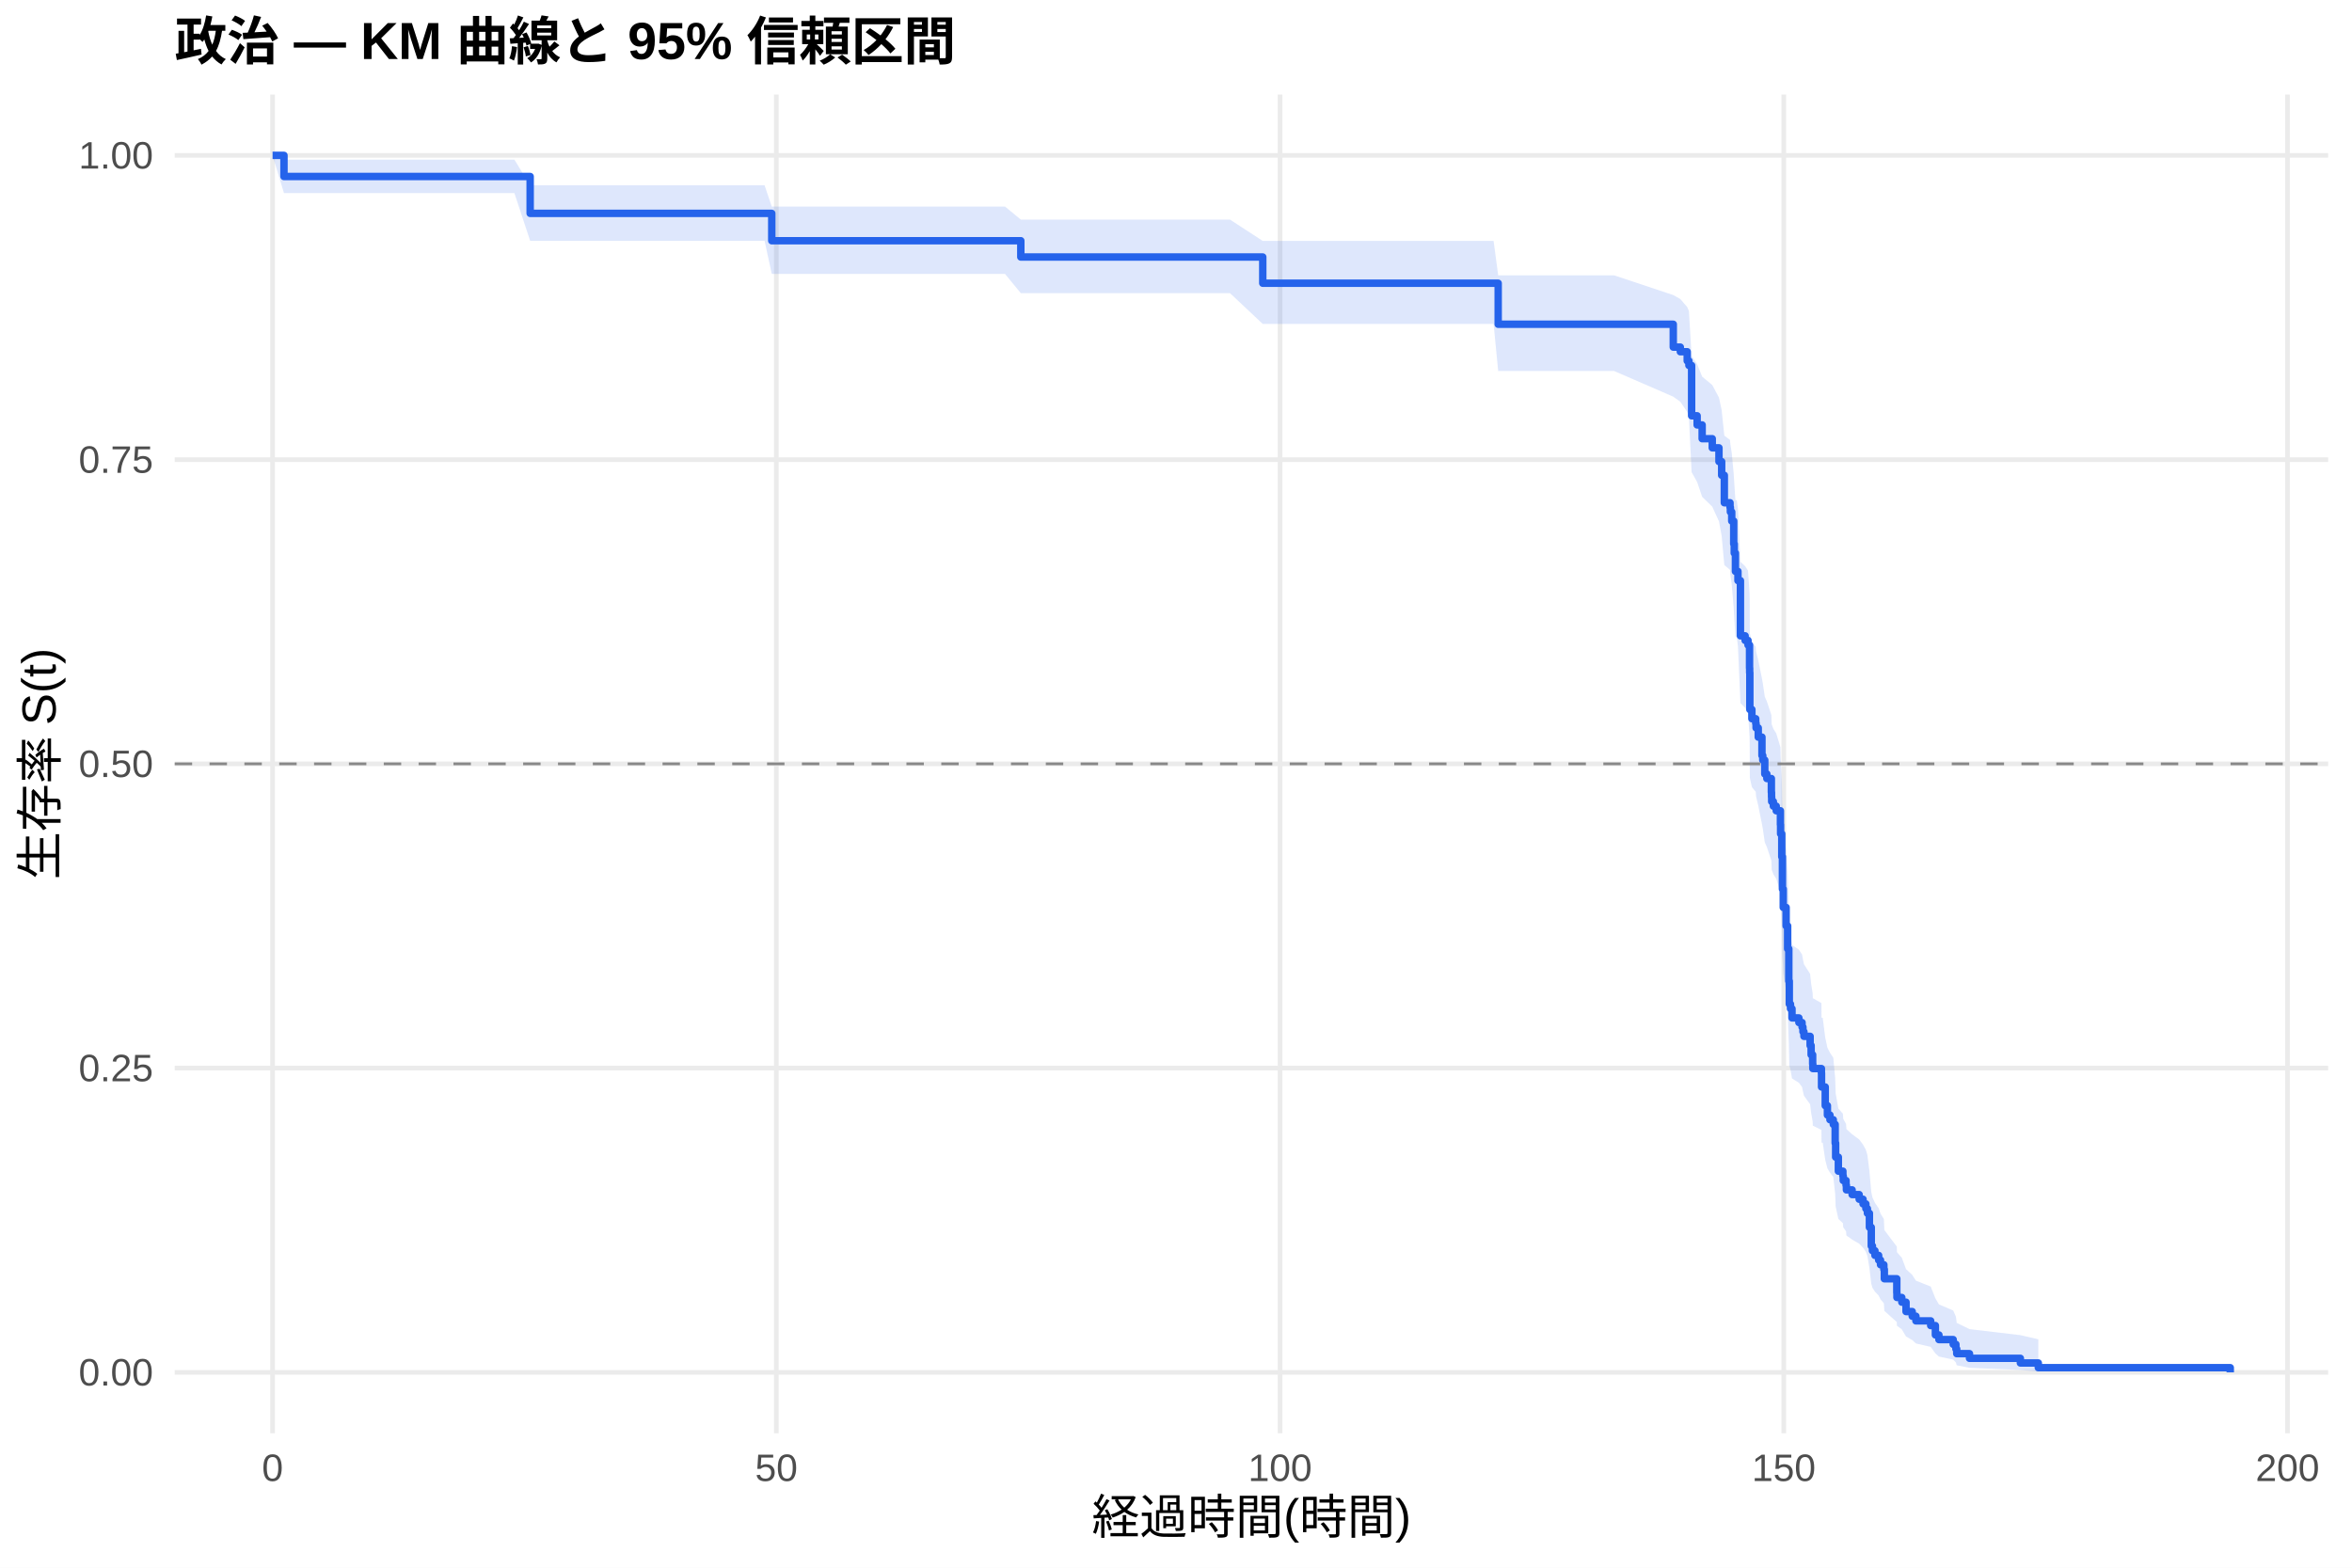
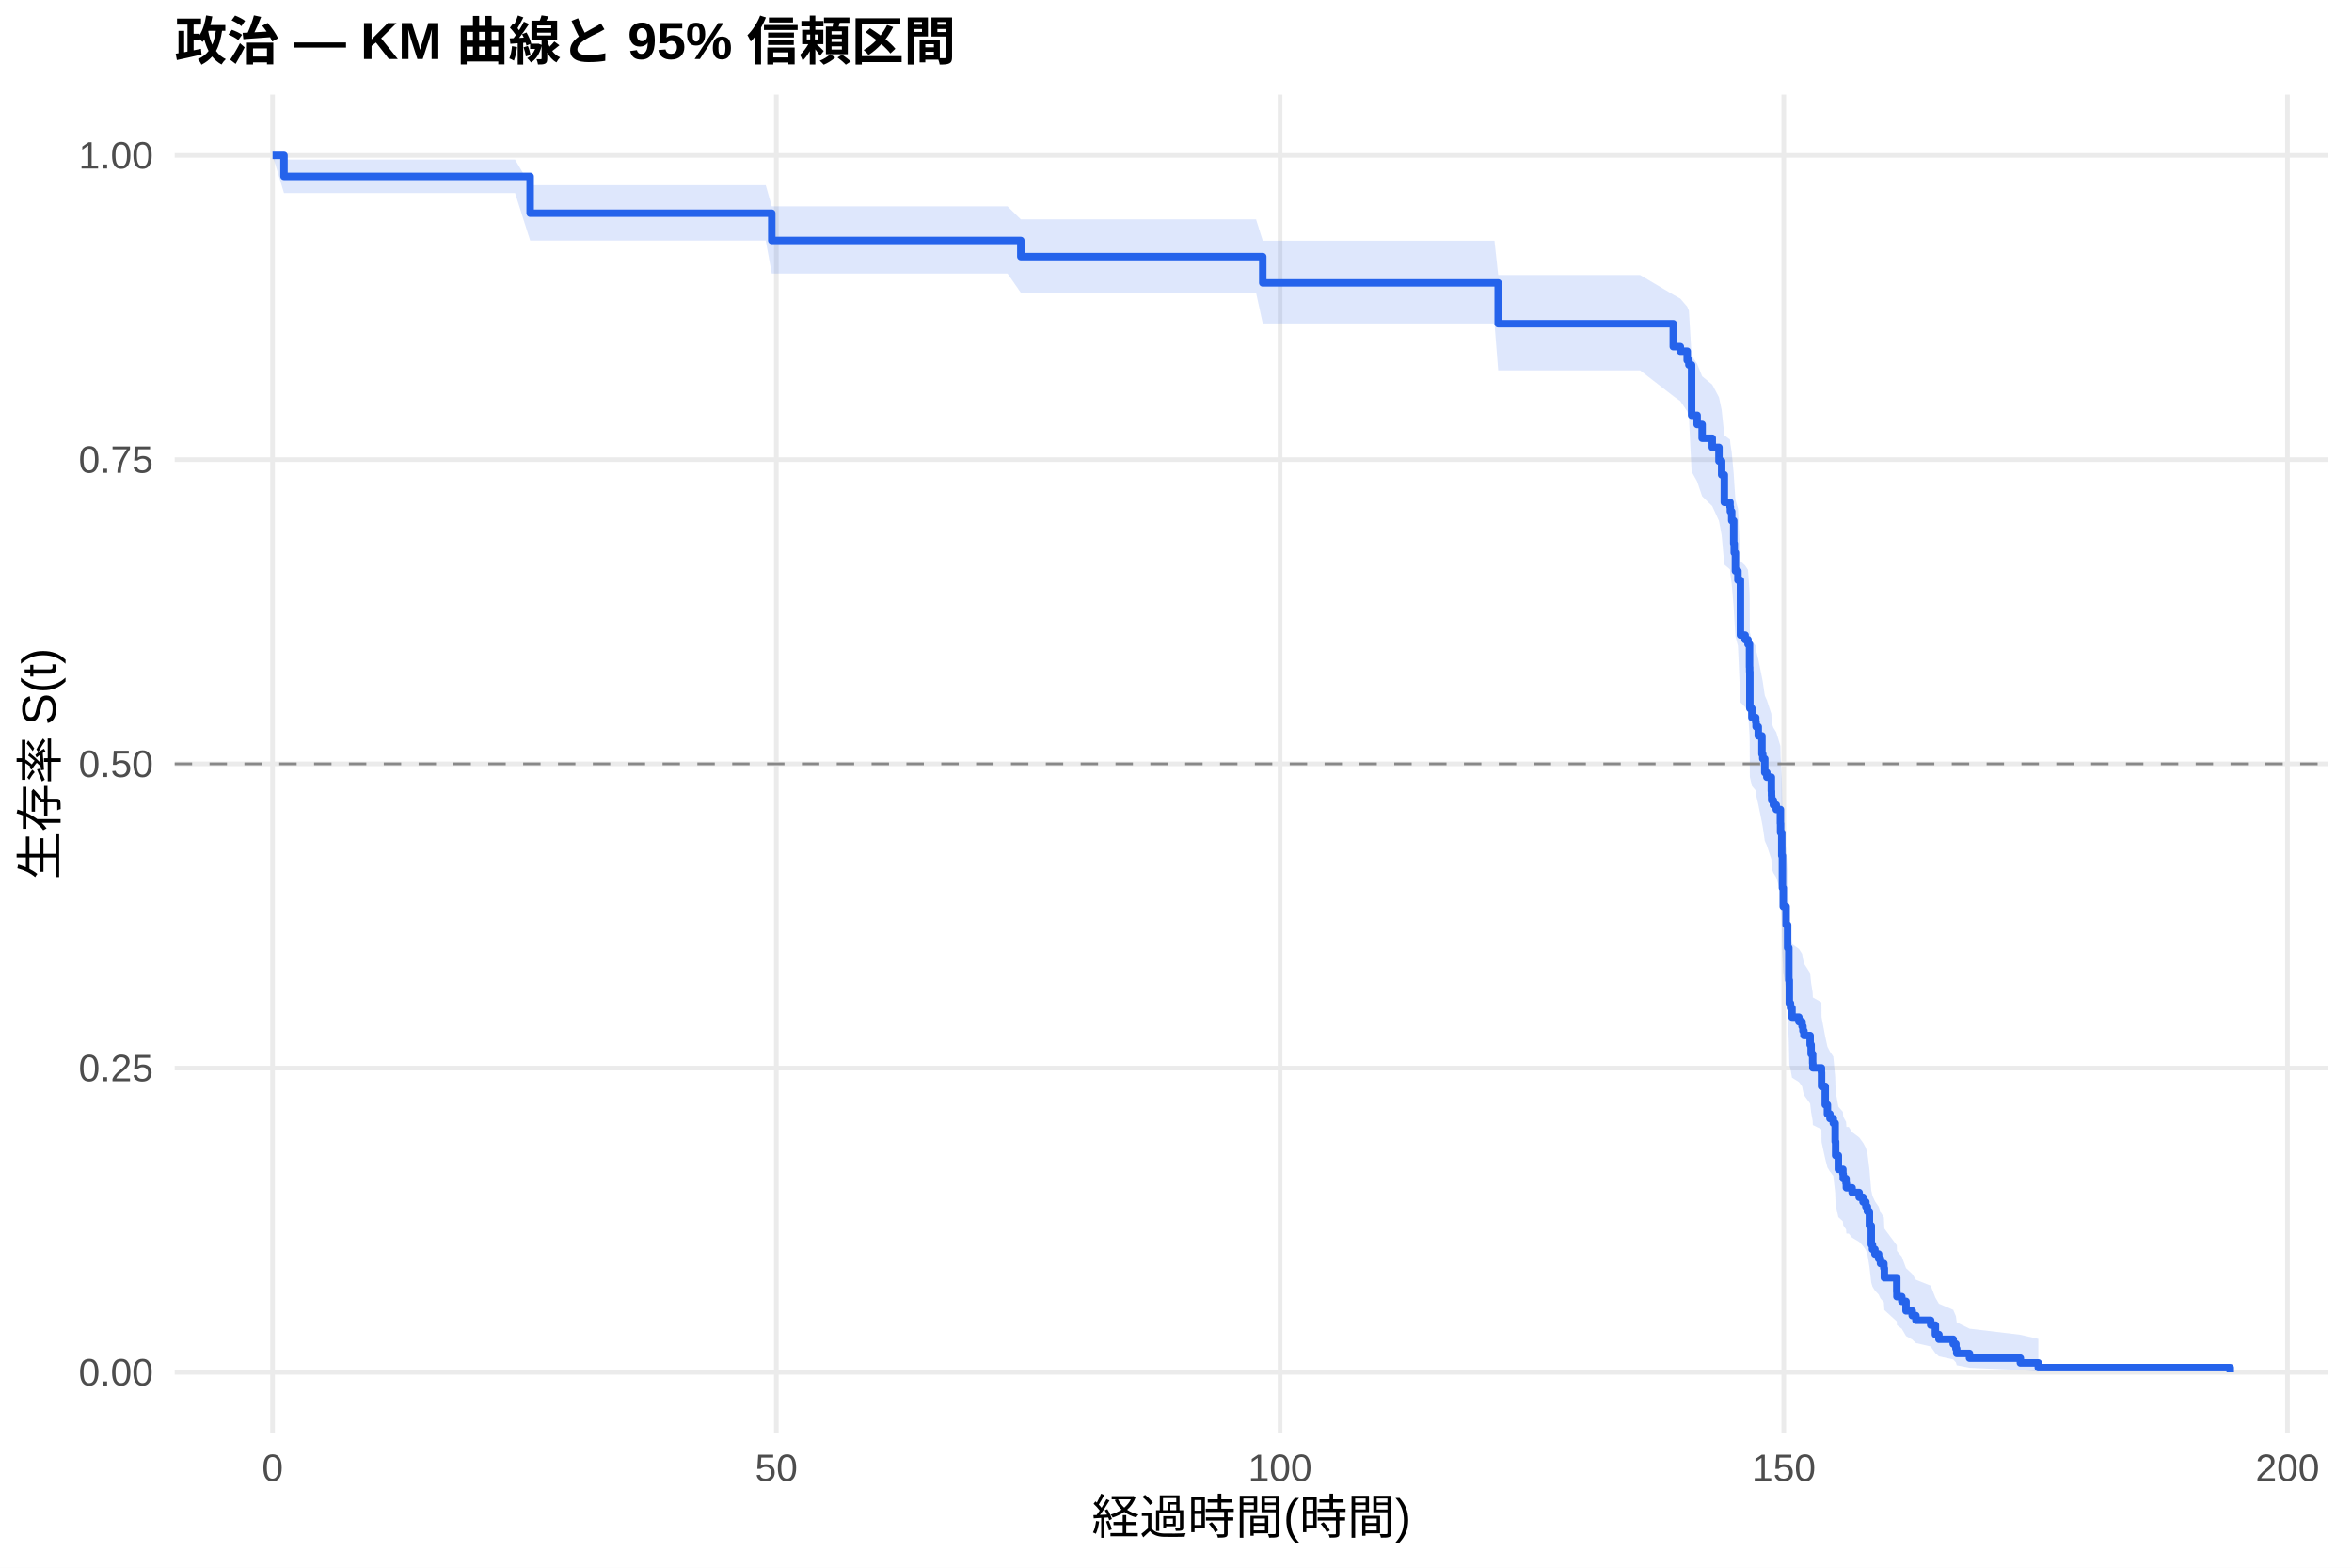
<svg xmlns="http://www.w3.org/2000/svg" width="540.00pt" height="360.00pt" viewBox="0 0 540.00 360.00">
  <g class="svglite">
    <defs>
      <style type="text/css">
    .svglite line, .svglite polyline, .svglite polygon, .svglite path, .svglite rect, .svglite circle {
      fill: none;
      stroke: #000000;
      stroke-linecap: round;
      stroke-linejoin: round;
      stroke-miterlimit: 10.00;
    }
    .svglite text {
      white-space: pre;
    }
    .svglite g.glyphgroup path {
      fill: inherit;
      stroke: none;
    }
  </style>
    </defs>
    <rect width="100%" height="100%" style="stroke: none; fill: #FFFFFF;" />
    <defs>
      <clipPath id="cpMC4wMHw1NDAuMDB8MC4wMHwzNjAuMDA=">
        <rect x="0.00" y="0.00" width="540.00" height="360.00" />
      </clipPath>
    </defs>
    <g clip-path="url(#cpMC4wMHw1NDAuMDB8MC4wMHwzNjAuMDA=)">
      <rect x="0" y="0.00" width="540.00" height="360.00" style="stroke-width: 1.07; stroke: none; fill: #FFFFFF;" />
    </g>
    <defs>
      <clipPath id="cpNDAuMTF8NTM0LjUyfDIxLjcxfDMyOS4xMg==">
        <rect x="40.11" y="21.71" width="494.41" height="307.41" />
      </clipPath>
    </defs>
    <g clip-path="url(#cpNDAuMTF8NTM0LjUyfDIxLjcxfDMyOS4xMg==)">
      <polyline points="40.11,315.14 534.52,315.14 " style="stroke-width: 1.07; stroke: #EBEBEB; stroke-linecap: butt;" />
      <polyline points="40.11,245.28 534.52,245.28 " style="stroke-width: 1.07; stroke: #EBEBEB; stroke-linecap: butt;" />
      <polyline points="40.11,175.41 534.52,175.41 " style="stroke-width: 1.07; stroke: #EBEBEB; stroke-linecap: butt;" />
      <polyline points="40.11,105.55 534.52,105.55 " style="stroke-width: 1.07; stroke: #EBEBEB; stroke-linecap: butt;" />
      <polyline points="40.11,35.68 534.52,35.68 " style="stroke-width: 1.07; stroke: #EBEBEB; stroke-linecap: butt;" />
      <polyline points="62.58,329.12 62.58,21.71 " style="stroke-width: 1.07; stroke: #EBEBEB; stroke-linecap: butt;" />
      <polyline points="178.24,329.12 178.24,21.71 " style="stroke-width: 1.07; stroke: #EBEBEB; stroke-linecap: butt;" />
      <polyline points="293.89,329.12 293.89,21.71 " style="stroke-width: 1.07; stroke: #EBEBEB; stroke-linecap: butt;" />
      <polyline points="409.54,329.12 409.54,21.71 " style="stroke-width: 1.07; stroke: #EBEBEB; stroke-linecap: butt;" />
      <polyline points="525.19,329.12 525.19,21.71 " style="stroke-width: 1.07; stroke: #EBEBEB; stroke-linecap: butt;" />
-       <polygon points="62.58,35.68 65.20,36.66 76.69,36.66 88.72,36.66 101.02,36.66 112.27,36.66 118.10,36.66 121.72,42.55 132.36,42.55 144.27,42.55 156.53,42.55 169.83,42.55 175.54,42.55 177.19,47.43 192.15,47.43 203.37,47.43 225.34,47.43 230.74,47.43 234.37,50.43 247.70,50.43 259.00,50.43 270.87,50.43 282.40,50.43 289.92,55.33 298.71,55.33 313.09,55.33 337.14,55.33 342.92,55.33 343.97,63.23 370.57,63.23 384.17,67.76 385.79,68.67 387.37,70.51 387.76,71.43 388.38,81.73 389.65,83.63 390.80,86.49 393.12,88.41 394.66,91.30 395.28,94.20 395.89,100.04 397.20,101.02 397.28,102.00 397.59,103.97 398.05,108.90 398.17,110.88 398.44,114.86 398.75,114.86 399.02,116.87 399.59,129.00 400.67,130.02 401.33,131.04 401.68,136.15 401.71,137.18 401.75,145.42 402.22,147.49 403.10,148.52 403.18,149.56 403.68,151.64 404.53,155.81 404.72,156.85 405.18,159.99 405.65,161.04 406.69,164.19 406.73,165.25 406.76,166.30 407.15,167.36 407.81,168.41 408.77,171.58 408.81,173.70 409.08,179.02 409.23,186.51 409.42,190.81 410.08,195.13 410.43,200.55 410.70,208.19 410.81,213.68 411.08,214.78 411.43,216.99 413.01,218.09 413.74,219.20 413.94,220.31 414.17,221.42 415.59,223.64 415.82,225.87 416.17,228.10 416.21,229.22 418.18,230.34 418.21,233.71 418.48,233.71 419.06,238.29 419.56,240.59 420.14,241.74 420.91,242.90 421.34,247.54 421.45,251.04 422.07,254.56 423.11,255.74 423.19,256.92 423.84,258.10 423.92,259.28 425.23,260.47 426.85,261.66 427.74,262.86 428.39,264.05 428.74,265.25 429.20,268.87 429.63,273.75 429.90,274.98 430.47,276.21 431.32,277.45 431.75,278.69 432.52,279.94 432.63,282.45 435.49,286.26 435.52,287.54 436.64,288.83 437.61,291.44 439.03,292.76 439.88,294.09 443.27,295.43 444.35,298.15 445.16,299.54 448.44,300.94 449.06,302.35 449.25,303.78 452.18,305.22 463.86,306.60 467.98,307.55 467.98,314.99 463.86,314.60 452.18,314.10 449.25,313.52 449.06,312.89 448.44,312.22 445.16,311.52 444.35,310.79 443.27,309.29 439.88,308.51 439.03,307.72 437.61,306.91 436.64,305.27 435.52,304.44 435.49,303.59 432.63,301.02 432.52,299.27 431.75,298.39 431.32,297.51 430.47,296.61 429.90,295.72 429.63,294.81 429.20,291.17 428.74,288.40 428.39,287.46 427.74,286.53 426.85,285.59 425.23,284.65 423.92,283.71 423.84,282.77 423.19,281.82 423.11,280.87 422.07,279.91 421.45,277.04 421.34,274.15 420.91,270.26 420.14,269.28 419.56,268.30 419.06,266.34 418.48,262.40 418.21,262.40 418.18,259.47 416.21,258.49 416.17,257.52 415.82,255.55 415.59,253.59 414.17,251.61 413.94,250.62 413.74,249.63 413.01,248.64 411.43,247.65 411.08,245.66 410.81,244.66 410.70,239.66 410.43,232.61 410.08,227.54 409.42,223.47 409.23,219.38 409.08,212.17 408.81,207.00 408.77,204.92 407.81,201.80 407.15,200.76 406.76,199.71 406.73,198.67 406.69,197.62 405.65,194.48 405.18,193.43 404.72,190.27 404.53,189.22 403.68,185.00 403.18,182.88 403.10,181.82 402.22,180.76 401.75,178.63 401.71,170.08 401.68,169.01 401.33,163.63 400.67,162.55 399.59,161.47 399.02,148.42 398.75,146.23 398.44,146.23 398.17,141.87 398.05,139.67 397.59,134.17 397.28,131.97 397.20,130.86 395.89,129.75 395.28,123.08 394.66,119.72 393.12,116.35 390.80,114.09 389.65,110.69 388.38,108.42 387.76,95.76 387.37,94.60 385.79,92.26 384.17,91.09 370.57,85.19 343.97,85.19 342.92,74.39 337.14,74.39 313.09,74.39 298.71,74.39 289.92,74.39 282.40,67.32 270.87,67.32 259.00,67.32 247.70,67.32 234.37,67.32 230.74,62.90 225.34,62.90 203.37,62.90 192.15,62.90 177.19,62.90 175.54,55.30 169.83,55.30 156.53,55.30 144.27,55.30 132.36,55.30 121.72,55.30 118.10,44.34 112.27,44.34 101.02,44.34 88.72,44.34 76.69,44.34 65.20,44.34 62.58,35.68 " style="stroke-width: 0.00; stroke: none; stroke-linecap: butt; fill: #2563EB; fill-opacity: 0.15;" />
-       <polyline points="62.58,35.68 65.20,36.66 76.69,36.66 88.72,36.66 101.02,36.66 112.27,36.66 118.10,36.66 121.72,42.55 132.36,42.55 144.27,42.55 156.53,42.55 169.83,42.55 175.54,42.55 177.19,47.43 192.15,47.43 203.37,47.43 225.34,47.43 230.74,47.43 234.37,50.43 247.70,50.43 259.00,50.43 270.87,50.43 282.40,50.43 289.92,55.33 298.71,55.33 313.09,55.33 337.14,55.33 342.92,55.33 343.97,63.23 370.57,63.23 384.17,67.76 385.79,68.67 387.37,70.51 387.76,71.43 388.38,81.73 389.65,83.63 390.80,86.49 393.12,88.41 394.66,91.30 395.28,94.20 395.89,100.04 397.20,101.02 397.28,102.00 397.59,103.97 398.05,108.90 398.17,110.88 398.44,114.86 398.75,114.86 399.02,116.87 399.59,129.00 400.67,130.02 401.33,131.04 401.68,136.15 401.71,137.18 401.75,145.42 402.22,147.49 403.10,148.52 403.18,149.56 403.68,151.64 404.53,155.81 404.72,156.85 405.18,159.99 405.65,161.04 406.69,164.19 406.73,165.25 406.76,166.30 407.15,167.36 407.81,168.41 408.77,171.58 408.81,173.70 409.08,179.02 409.23,186.51 409.42,190.81 410.08,195.13 410.43,200.55 410.70,208.19 410.81,213.68 411.08,214.78 411.43,216.99 413.01,218.09 413.74,219.20 413.94,220.31 414.17,221.42 415.59,223.64 415.82,225.87 416.17,228.10 416.21,229.22 418.18,230.34 418.21,233.71 418.48,233.71 419.06,238.29 419.56,240.59 420.14,241.74 420.91,242.90 421.34,247.54 421.45,251.04 422.07,254.56 423.11,255.74 423.19,256.92 423.84,258.10 423.92,259.28 425.23,260.47 426.85,261.66 427.74,262.86 428.39,264.05 428.74,265.25 429.20,268.87 429.63,273.75 429.90,274.98 430.47,276.21 431.32,277.45 431.75,278.69 432.52,279.94 432.63,282.45 435.49,286.26 435.52,287.54 436.64,288.83 437.61,291.44 439.03,292.76 439.88,294.09 443.27,295.43 444.35,298.15 445.16,299.54 448.44,300.94 449.06,302.35 449.25,303.78 452.18,305.22 463.86,306.60 467.98,307.55 " style="stroke-width: 1.07; stroke: none; stroke-linecap: butt;" />
-       <polyline points="467.98,314.99 463.86,314.60 452.18,314.10 449.25,313.52 449.06,312.89 448.44,312.22 445.16,311.52 444.35,310.79 443.27,309.29 439.88,308.51 439.03,307.72 437.61,306.91 436.64,305.27 435.52,304.44 435.49,303.59 432.63,301.02 432.52,299.27 431.75,298.39 431.32,297.51 430.47,296.61 429.90,295.72 429.63,294.81 429.20,291.17 428.74,288.40 428.39,287.46 427.74,286.53 426.85,285.59 425.23,284.65 423.92,283.71 423.84,282.77 423.19,281.82 423.11,280.87 422.07,279.91 421.45,277.04 421.34,274.15 420.91,270.26 420.14,269.28 419.56,268.30 419.06,266.34 418.48,262.40 418.21,262.40 418.18,259.47 416.21,258.49 416.17,257.52 415.82,255.55 415.59,253.59 414.17,251.61 413.94,250.62 413.74,249.63 413.01,248.64 411.43,247.65 411.08,245.66 410.81,244.66 410.70,239.66 410.43,232.61 410.08,227.54 409.42,223.47 409.23,219.38 409.08,212.17 408.81,207.00 408.77,204.92 407.81,201.80 407.15,200.76 406.76,199.71 406.73,198.67 406.69,197.62 405.65,194.48 405.18,193.43 404.72,190.27 404.53,189.22 403.68,185.00 403.18,182.88 403.10,181.82 402.22,180.76 401.75,178.63 401.71,170.08 401.68,169.01 401.33,163.63 400.67,162.55 399.59,161.47 399.02,148.42 398.75,146.23 398.44,146.23 398.17,141.87 398.05,139.67 397.59,134.17 397.28,131.97 397.20,130.86 395.89,129.75 395.28,123.08 394.66,119.72 393.12,116.35 390.80,114.09 389.65,110.69 388.38,108.42 387.76,95.76 387.37,94.60 385.79,92.26 384.17,91.09 370.57,85.19 343.97,85.19 342.92,74.39 337.14,74.39 313.09,74.39 298.71,74.39 289.92,74.39 282.40,67.32 270.87,67.32 259.00,67.32 247.70,67.32 234.37,67.32 230.74,62.90 225.34,62.90 203.37,62.90 192.15,62.90 177.19,62.90 175.54,55.30 169.83,55.30 156.53,55.30 144.27,55.30 132.36,55.30 121.72,55.30 118.10,44.34 112.27,44.34 101.02,44.34 88.72,44.34 76.69,44.34 65.20,44.34 62.58,35.68 " style="stroke-width: 1.07; stroke: none; stroke-linecap: butt;" />
-       <polyline points="62.58,35.68 65.20,35.68 65.20,40.53 76.69,40.53 76.69,40.53 88.72,40.53 88.72,40.53 101.02,40.53 101.02,40.53 112.27,40.53 112.27,40.53 118.10,40.53 118.10,40.53 121.72,40.53 121.72,49.00 132.36,49.00 132.36,49.00 144.27,49.00 144.27,49.00 156.53,49.00 156.53,49.00 169.83,49.00 169.83,49.00 175.54,49.00 175.54,49.00 177.19,49.00 177.19,55.28 192.15,55.28 192.15,55.28 203.37,55.28 203.37,55.28 225.34,55.28 225.34,55.28 230.74,55.28 230.74,55.28 234.37,55.28 234.37,59.02 247.70,59.02 247.70,59.02 259.00,59.02 259.00,59.02 270.87,59.02 270.87,59.02 282.40,59.02 282.40,59.02 289.92,59.02 289.92,65.04 298.71,65.04 298.71,65.04 313.09,65.04 313.09,65.04 337.14,65.04 337.14,65.04 342.92,65.04 342.92,65.04 343.97,65.04 343.97,74.46 370.57,74.46 370.57,74.46 384.17,74.46 384.17,79.71 385.79,79.71 385.79,80.77 387.37,80.77 387.37,82.87 387.76,82.87 387.76,83.92 388.38,83.92 388.38,95.48 389.65,95.48 389.65,97.58 390.80,97.58 390.80,100.74 393.12,100.74 393.12,102.84 394.66,102.84 394.66,105.99 395.28,105.99 395.28,109.14 395.89,109.14 395.89,115.45 397.20,115.45 397.20,116.50 397.28,116.50 397.28,117.55 397.59,117.55 397.59,119.65 398.05,119.65 398.05,124.91 398.17,124.91 398.17,127.01 398.44,127.01 398.44,131.21 398.75,131.21 398.75,131.21 399.02,131.21 399.02,133.33 399.59,133.33 399.59,146.01 400.67,146.01 400.67,147.07 401.33,147.07 401.33,148.13 401.68,148.13 401.68,153.41 401.71,153.41 401.71,154.47 401.75,154.47 401.75,162.93 402.22,162.93 402.22,165.04 403.10,165.04 403.10,166.10 403.18,166.10 403.18,167.15 403.68,167.15 403.68,169.27 404.53,169.27 404.53,173.50 404.72,173.50 404.72,174.55 405.18,174.55 405.18,177.73 405.65,177.73 405.65,178.78 406.69,178.78 406.69,181.95 406.73,181.95 406.73,183.01 406.76,183.01 406.76,184.07 407.15,184.07 407.15,185.12 407.81,185.12 407.81,186.18 408.77,186.18 408.77,189.35 408.81,189.35 408.81,191.47 409.08,191.47 409.08,196.75 409.23,196.75 409.23,204.15 409.42,204.15 409.42,208.38 410.08,208.38 410.08,212.61 410.43,212.61 410.43,217.89 410.70,217.89 410.70,225.29 410.81,225.29 410.81,230.58 411.08,230.58 411.08,231.64 411.43,231.64 411.43,233.75 413.01,233.75 413.01,234.81 413.74,234.81 413.74,235.86 413.94,235.86 413.94,236.92 414.17,236.92 414.17,237.98 415.59,237.98 415.59,240.09 415.82,240.09 415.82,242.21 416.17,242.21 416.17,244.32 416.21,244.32 416.21,245.38 418.18,245.38 418.18,246.43 418.21,246.43 418.21,249.61 418.48,249.61 418.48,249.61 419.06,249.61 419.06,253.90 419.56,253.90 419.56,256.05 420.14,256.05 420.14,257.13 420.91,257.13 420.91,258.20 421.34,258.20 421.34,262.50 421.45,262.50 421.45,265.72 422.07,265.72 422.07,268.94 423.11,268.94 423.11,270.02 423.19,270.02 423.19,271.09 423.84,271.09 423.84,272.17 423.92,272.17 423.92,273.24 425.23,273.24 425.23,274.32 426.85,274.32 426.85,275.39 427.74,275.39 427.74,276.46 428.39,276.46 428.39,277.54 428.74,277.54 428.74,278.61 429.20,278.61 429.20,281.84 429.63,281.84 429.63,286.13 429.90,286.13 429.90,287.21 430.47,287.21 430.47,288.28 431.32,288.28 431.32,289.36 431.75,289.36 431.75,290.43 432.52,290.43 432.52,291.51 432.63,291.51 432.63,293.65 435.49,293.65 435.49,296.88 435.52,296.88 435.52,297.95 436.64,297.95 436.64,299.03 437.61,299.03 437.61,301.18 439.03,301.18 439.03,302.25 439.88,302.25 439.88,303.32 443.27,303.32 443.27,304.40 444.35,304.40 444.35,306.55 445.16,306.55 445.16,307.62 448.44,307.62 448.44,308.70 449.06,308.70 449.06,309.77 449.25,309.77 449.25,310.85 452.18,310.85 452.18,311.92 463.86,311.92 463.86,312.99 467.98,312.99 467.98,314.07 512.05,314.07 512.05,315.14 " style="stroke-width: 1.71; stroke: #2563EB; stroke-linecap: butt;" />
+       <polygon points="62.58,35.68 65.20,36.65 68.56,36.65 82.67,36.65 94.70,36.65 106.99,36.65 118.25,36.65 121.72,42.53 124.07,42.53 138.34,42.53 150.25,42.53 162.51,42.53 175.81,42.53 177.19,47.39 181.51,47.39 198.13,47.39 209.35,47.39 231.32,47.39 234.37,50.37 236.72,50.37 253.68,50.37 264.97,50.37 276.85,50.37 288.38,50.37 289.92,55.28 304.68,55.28 319.06,55.28 343.12,55.28 343.97,63.14 348.90,63.14 376.54,63.14 384.17,67.67 385.79,68.58 387.37,70.42 387.76,71.34 388.38,81.64 389.65,83.54 390.80,86.41 393.12,88.32 394.66,91.21 395.28,94.11 395.89,99.96 397.20,100.94 397.28,101.92 397.59,103.88 398.05,108.82 398.17,110.80 398.44,114.78 399.02,116.77 399.59,128.85 400.67,129.86 401.33,130.88 401.68,135.97 401.71,136.99 401.75,145.19 402.22,147.25 403.10,148.28 403.18,149.31 403.68,151.38 404.53,155.53 404.72,156.57 405.18,159.71 405.65,160.76 406.69,163.92 406.73,164.97 406.76,166.03 407.15,167.08 407.81,168.14 408.77,171.32 408.81,173.44 409.08,178.76 409.23,186.26 409.42,190.57 410.08,194.90 410.43,200.33 410.70,207.98 410.81,213.48 411.08,214.58 411.43,216.79 413.01,217.90 413.74,219.01 413.94,220.12 414.17,221.23 415.59,223.46 415.82,225.69 416.17,227.93 416.21,229.05 418.18,230.17 418.21,233.55 419.06,238.07 419.56,240.35 420.14,241.48 420.91,242.63 421.34,247.21 421.45,250.66 422.07,254.14 423.11,255.30 423.19,256.46 423.84,257.63 423.92,258.80 424.46,258.80 425.23,260.00 426.85,261.20 427.74,262.40 428.39,263.60 428.74,264.81 429.20,268.46 429.63,273.37 429.90,274.61 430.47,275.85 431.32,277.10 431.75,278.35 432.52,279.60 432.63,282.13 435.49,285.98 435.52,287.27 436.64,288.58 437.61,291.21 439.03,292.54 439.88,293.88 443.27,295.23 444.35,297.98 445.16,299.38 448.44,300.79 449.06,302.22 449.25,303.66 452.18,305.11 463.86,306.51 467.98,307.46 467.98,314.99 463.86,314.60 452.18,314.08 449.25,313.50 449.06,312.86 448.44,312.18 445.16,311.47 444.35,310.74 443.27,309.21 439.88,308.42 439.03,307.62 437.61,306.81 436.64,305.14 435.52,304.30 435.49,303.44 432.63,300.83 432.52,299.06 431.75,298.17 431.32,297.27 430.47,296.36 429.90,295.45 429.63,294.54 429.20,290.84 428.74,288.02 428.39,287.08 427.74,286.13 426.85,285.18 425.23,284.22 424.46,283.27 423.92,283.27 423.84,282.34 423.19,281.40 423.11,280.46 422.07,279.52 421.45,276.69 421.34,273.84 420.91,270.01 420.14,269.05 419.56,268.08 419.06,266.15 418.21,262.26 418.18,259.33 416.21,258.35 416.17,257.37 415.82,255.40 415.59,253.43 414.17,251.45 413.94,250.46 413.74,249.47 413.01,248.47 411.43,247.48 411.08,245.48 410.81,244.48 410.70,239.47 410.43,232.40 410.08,227.32 409.42,223.23 409.23,219.13 409.08,211.90 408.81,206.71 408.77,204.63 407.81,201.50 407.15,200.45 406.76,199.41 406.73,198.36 406.69,197.31 405.65,194.16 405.18,193.10 404.72,189.94 404.53,188.89 403.68,184.69 403.18,182.58 403.10,181.52 402.22,180.47 401.75,178.35 401.71,169.85 401.68,168.79 401.33,163.44 400.67,162.36 399.59,161.29 399.02,148.31 398.44,146.14 398.17,141.76 398.05,139.57 397.59,134.07 397.28,131.86 397.20,130.75 395.89,129.64 395.28,122.96 394.66,119.60 393.12,116.23 390.80,113.97 389.65,110.57 388.38,108.29 387.76,95.63 387.37,94.46 385.79,92.12 384.17,90.95 376.54,85.04 348.90,85.04 343.97,85.04 343.12,74.28 319.06,74.28 304.68,74.28 289.92,74.28 288.38,67.21 276.85,67.21 264.97,67.21 253.68,67.21 236.72,67.21 234.37,67.21 231.32,62.81 209.35,62.81 198.13,62.81 181.51,62.81 177.19,62.81 175.81,55.24 162.51,55.24 150.25,55.24 138.34,55.24 124.07,55.24 121.72,55.24 118.25,44.32 106.99,44.32 94.70,44.32 82.67,44.32 68.56,44.32 65.20,44.32 62.58,35.68 " style="stroke-width: 0.00; stroke: none; stroke-linecap: butt; fill: #2563EB; fill-opacity: 0.15;" />
+       <polyline points="62.58,35.68 65.20,36.65 68.56,36.65 82.67,36.65 94.70,36.65 106.99,36.65 118.25,36.65 121.72,42.53 124.07,42.53 138.34,42.53 150.25,42.53 162.51,42.53 175.81,42.53 177.19,47.39 181.51,47.39 198.13,47.39 209.35,47.39 231.32,47.39 234.37,50.37 236.72,50.37 253.68,50.37 264.97,50.37 276.85,50.37 288.38,50.37 289.92,55.28 304.68,55.28 319.06,55.28 343.12,55.28 343.97,63.14 348.90,63.14 376.54,63.14 384.17,67.67 385.79,68.58 387.37,70.42 387.76,71.34 388.38,81.64 389.65,83.54 390.80,86.41 393.12,88.32 394.66,91.21 395.28,94.11 395.89,99.96 397.20,100.94 397.28,101.92 397.59,103.88 398.05,108.82 398.17,110.80 398.44,114.78 399.02,116.77 399.59,128.85 400.67,129.86 401.33,130.88 401.68,135.97 401.71,136.99 401.75,145.19 402.22,147.25 403.10,148.28 403.18,149.31 403.68,151.38 404.53,155.53 404.72,156.57 405.18,159.71 405.65,160.76 406.69,163.92 406.73,164.97 406.76,166.03 407.15,167.08 407.81,168.14 408.77,171.32 408.81,173.44 409.08,178.76 409.23,186.26 409.42,190.57 410.08,194.90 410.43,200.33 410.70,207.98 410.81,213.48 411.08,214.58 411.43,216.79 413.01,217.90 413.74,219.01 413.94,220.12 414.17,221.23 415.59,223.46 415.82,225.69 416.17,227.93 416.21,229.05 418.18,230.17 418.21,233.55 419.06,238.07 419.56,240.35 420.14,241.48 420.91,242.63 421.34,247.21 421.45,250.66 422.07,254.14 423.11,255.30 423.19,256.46 423.84,257.63 423.92,258.80 424.46,258.80 425.23,260.00 426.85,261.20 427.74,262.40 428.39,263.60 428.74,264.81 429.20,268.46 429.63,273.37 429.90,274.61 430.47,275.85 431.32,277.10 431.75,278.35 432.52,279.60 432.63,282.13 435.49,285.98 435.52,287.27 436.64,288.58 437.61,291.21 439.03,292.54 439.88,293.88 443.27,295.23 444.35,297.98 445.16,299.38 448.44,300.79 449.06,302.22 449.25,303.66 452.18,305.11 463.86,306.51 467.98,307.46 " style="stroke-width: 1.07; stroke: none; stroke-linecap: butt;" />
+       <polyline points="467.98,314.99 463.86,314.60 452.18,314.08 449.25,313.50 449.06,312.86 448.44,312.18 445.16,311.47 444.35,310.74 443.27,309.21 439.88,308.42 439.03,307.62 437.61,306.81 436.64,305.14 435.52,304.30 435.49,303.44 432.63,300.83 432.52,299.06 431.75,298.17 431.32,297.27 430.47,296.36 429.90,295.45 429.63,294.54 429.20,290.84 428.74,288.02 428.39,287.08 427.74,286.13 426.85,285.18 425.23,284.22 424.46,283.27 423.92,283.27 423.84,282.34 423.19,281.40 423.11,280.46 422.07,279.52 421.45,276.69 421.34,273.84 420.91,270.01 420.14,269.05 419.56,268.08 419.06,266.15 418.21,262.26 418.18,259.33 416.21,258.35 416.17,257.37 415.82,255.40 415.59,253.43 414.17,251.45 413.94,250.46 413.74,249.47 413.01,248.47 411.43,247.48 411.08,245.48 410.81,244.48 410.70,239.47 410.43,232.40 410.08,227.32 409.42,223.23 409.23,219.13 409.08,211.90 408.81,206.71 408.77,204.63 407.81,201.50 407.15,200.45 406.76,199.41 406.73,198.36 406.69,197.31 405.65,194.16 405.18,193.10 404.72,189.94 404.53,188.89 403.68,184.69 403.18,182.58 403.10,181.52 402.22,180.47 401.75,178.35 401.71,169.85 401.68,168.79 401.33,163.44 400.67,162.36 399.59,161.29 399.02,148.31 398.44,146.14 398.17,141.76 398.05,139.57 397.59,134.07 397.28,131.86 397.20,130.75 395.89,129.64 395.28,122.96 394.66,119.60 393.12,116.23 390.80,113.97 389.65,110.57 388.38,108.29 387.76,95.63 387.37,94.46 385.79,92.12 384.17,90.95 376.54,85.04 348.90,85.04 343.97,85.04 343.12,74.28 319.06,74.28 304.68,74.28 289.92,74.28 288.38,67.21 276.85,67.21 264.97,67.21 253.68,67.21 236.72,67.21 234.37,67.21 231.32,62.81 209.35,62.81 198.13,62.81 181.51,62.81 177.19,62.81 175.81,55.24 162.51,55.24 150.25,55.24 138.34,55.24 124.07,55.24 121.72,55.24 118.25,44.32 106.99,44.32 94.70,44.32 82.67,44.32 68.56,44.32 65.20,44.32 62.58,35.68 " style="stroke-width: 1.07; stroke: none; stroke-linecap: butt;" />
+       <polyline points="62.58,35.68 65.20,35.68 65.20,40.51 68.56,40.51 68.56,40.51 82.67,40.51 82.67,40.51 94.70,40.51 94.70,40.51 106.99,40.51 106.99,40.51 118.25,40.51 118.25,40.51 121.72,40.51 121.72,48.96 124.07,48.96 124.07,48.96 138.34,48.96 138.34,48.96 150.25,48.96 150.25,48.96 162.51,48.96 162.51,48.96 175.81,48.96 175.81,48.96 177.19,48.96 177.19,55.22 181.51,55.22 181.51,55.22 198.13,55.22 198.13,55.22 209.35,55.22 209.35,55.22 231.32,55.22 231.32,55.22 234.37,55.22 234.37,58.93 236.72,58.93 236.72,58.93 253.68,58.93 253.68,58.93 264.97,58.93 264.97,58.93 276.85,58.93 276.85,58.93 288.38,58.93 288.38,58.93 289.92,58.93 289.92,64.96 304.68,64.96 304.68,64.96 319.06,64.96 319.06,64.96 343.12,64.96 343.12,64.96 343.97,64.96 343.97,74.34 348.90,74.34 348.90,74.34 376.54,74.34 376.54,74.34 384.17,74.34 384.17,79.60 385.79,79.60 385.79,80.65 387.37,80.65 387.37,82.75 387.76,82.75 387.76,83.80 388.38,83.80 388.38,95.37 389.65,95.37 389.65,97.47 390.80,97.47 390.80,100.63 393.12,100.63 393.12,102.73 394.66,102.73 394.66,105.89 395.28,105.89 395.28,109.04 395.89,109.04 395.89,115.35 397.20,115.35 397.20,116.40 397.28,116.40 397.28,117.45 397.59,117.45 397.59,119.56 398.05,119.56 398.05,124.81 398.17,124.81 398.17,126.92 398.44,126.92 398.44,131.12 399.02,131.12 399.02,133.23 399.59,133.23 399.59,145.84 400.67,145.84 400.67,146.90 401.33,146.90 401.33,147.95 401.68,147.95 401.68,153.21 401.71,153.21 401.71,154.26 401.75,154.26 401.75,162.67 402.22,162.67 402.22,164.77 403.10,164.77 403.10,165.82 403.18,165.82 403.18,166.88 403.68,166.88 403.68,168.98 404.53,168.98 404.53,173.18 404.72,173.18 404.72,174.24 405.18,174.24 405.18,177.41 405.65,177.41 405.65,178.47 406.69,178.47 406.69,181.65 406.73,181.65 406.73,182.71 406.76,182.71 406.76,183.77 407.15,183.77 407.15,184.83 407.81,184.83 407.81,185.89 408.77,185.89 408.77,189.07 408.81,189.07 408.81,191.19 409.08,191.19 409.08,196.48 409.23,196.48 409.23,203.90 409.42,203.90 409.42,208.14 410.08,208.14 410.08,212.38 410.43,212.38 410.43,217.67 410.70,217.67 410.70,225.09 410.81,225.09 410.81,230.39 411.08,230.39 411.08,231.45 411.43,231.45 411.43,233.57 413.01,233.57 413.01,234.62 413.74,234.62 413.74,235.68 413.94,235.68 413.94,236.74 414.17,236.74 414.17,237.80 415.59,237.80 415.59,239.92 415.82,239.92 415.82,242.04 416.17,242.04 416.17,244.16 416.21,244.16 416.21,245.22 418.18,245.22 418.18,246.28 418.21,246.28 418.21,249.46 419.06,249.46 419.06,253.69 419.56,253.69 419.56,255.81 420.14,255.81 420.14,256.87 420.91,256.87 420.91,257.93 421.34,257.93 421.34,262.17 421.45,262.17 421.45,265.35 422.07,265.35 422.07,268.53 423.11,268.53 423.11,269.59 423.19,269.59 423.19,270.65 423.84,270.65 423.84,271.71 423.92,271.71 423.92,272.76 424.46,272.76 424.46,272.76 425.23,272.76 425.23,273.85 426.85,273.85 426.85,274.94 427.74,274.94 427.74,276.02 428.39,276.02 428.39,277.11 428.74,277.11 428.74,278.20 429.20,278.20 429.20,281.46 429.63,281.46 429.63,285.80 429.90,285.80 429.90,286.89 430.47,286.89 430.47,287.98 431.32,287.98 431.32,289.06 431.75,289.06 431.75,290.15 432.52,290.15 432.52,291.24 432.63,291.24 432.63,293.41 435.49,293.41 435.49,296.67 435.52,296.67 435.52,297.76 436.64,297.76 436.64,298.84 437.61,298.84 437.61,301.02 439.03,301.02 439.03,302.10 439.88,302.10 439.88,303.19 443.27,303.19 443.27,304.28 444.35,304.28 444.35,306.45 445.16,306.45 445.16,307.54 448.44,307.54 448.44,308.62 449.06,308.62 449.06,309.71 449.25,309.71 449.25,310.80 452.18,310.80 452.18,311.88 463.86,311.88 463.86,312.97 467.98,312.97 467.98,314.06 512.05,314.06 512.05,315.14 " style="stroke-width: 1.71; stroke: #2563EB; stroke-linecap: butt;" />
      <line x1="40.11" y1="175.41" x2="534.52" y2="175.41" style="stroke-width: 0.64; stroke: #888888; stroke-dasharray: 4.00,4.00; stroke-linecap: butt;" />
    </g>
    <g clip-path="url(#cpMC4wMHw1NDAuMDB8MC4wMHwzNjAuMDA=)">
      <text x="35.18" y="318.17" text-anchor="end" style="font-size: 8.80px;fill: #4D4D4D; font-family: &quot;Liberation Sans&quot;;" textLength="17.11px" lengthAdjust="spacingAndGlyphs">0.00</text>
      <text x="35.18" y="248.30" text-anchor="end" style="font-size: 8.80px;fill: #4D4D4D; font-family: &quot;Liberation Sans&quot;;" textLength="17.11px" lengthAdjust="spacingAndGlyphs">0.25</text>
      <text x="35.18" y="178.44" text-anchor="end" style="font-size: 8.80px;fill: #4D4D4D; font-family: &quot;Liberation Sans&quot;;" textLength="17.11px" lengthAdjust="spacingAndGlyphs">0.50</text>
      <text x="35.18" y="108.57" text-anchor="end" style="font-size: 8.80px;fill: #4D4D4D; font-family: &quot;Liberation Sans&quot;;" textLength="17.11px" lengthAdjust="spacingAndGlyphs">0.75</text>
      <text x="35.18" y="38.71" text-anchor="end" style="font-size: 8.80px;fill: #4D4D4D; font-family: &quot;Liberation Sans&quot;;" textLength="17.11px" lengthAdjust="spacingAndGlyphs">1.00</text>
      <text x="62.58" y="340.10" text-anchor="middle" style="font-size: 8.80px;fill: #4D4D4D; font-family: &quot;Liberation Sans&quot;;" textLength="4.89px" lengthAdjust="spacingAndGlyphs">0</text>
      <text x="178.24" y="340.10" text-anchor="middle" style="font-size: 8.80px;fill: #4D4D4D; font-family: &quot;Liberation Sans&quot;;" textLength="9.78px" lengthAdjust="spacingAndGlyphs">50</text>
      <text x="293.89" y="340.10" text-anchor="middle" style="font-size: 8.80px;fill: #4D4D4D; font-family: &quot;Liberation Sans&quot;;" textLength="14.67px" lengthAdjust="spacingAndGlyphs">100</text>
      <text x="409.54" y="340.10" text-anchor="middle" style="font-size: 8.80px;fill: #4D4D4D; font-family: &quot;Liberation Sans&quot;;" textLength="14.67px" lengthAdjust="spacingAndGlyphs">150</text>
      <text x="525.19" y="340.10" text-anchor="middle" style="font-size: 8.80px;fill: #4D4D4D; font-family: &quot;Liberation Sans&quot;;" textLength="14.67px" lengthAdjust="spacingAndGlyphs">200</text>
      <text x="287.32" y="352.24" text-anchor="middle" style="font-size: 11.00px; font-family: &quot;Liberation Sans&quot;;" textLength="73.31px" lengthAdjust="spacingAndGlyphs">経過時間(時間)</text>
      <text transform="translate(13.05,175.41) rotate(-90)" text-anchor="middle" style="font-size: 11.00px; font-family: &quot;Liberation Sans&quot;;" textLength="53.78px" lengthAdjust="spacingAndGlyphs">生存率 S(t)</text>
      <text x="40.11" y="13.74" style="font-size: 12.00px; font-weight: bold; font-family: &quot;Liberation Sans&quot;;" textLength="179.33px" lengthAdjust="spacingAndGlyphs">政治 — KM 曲線と 95% 信頼区間</text>
    </g>
  </g>
</svg>
